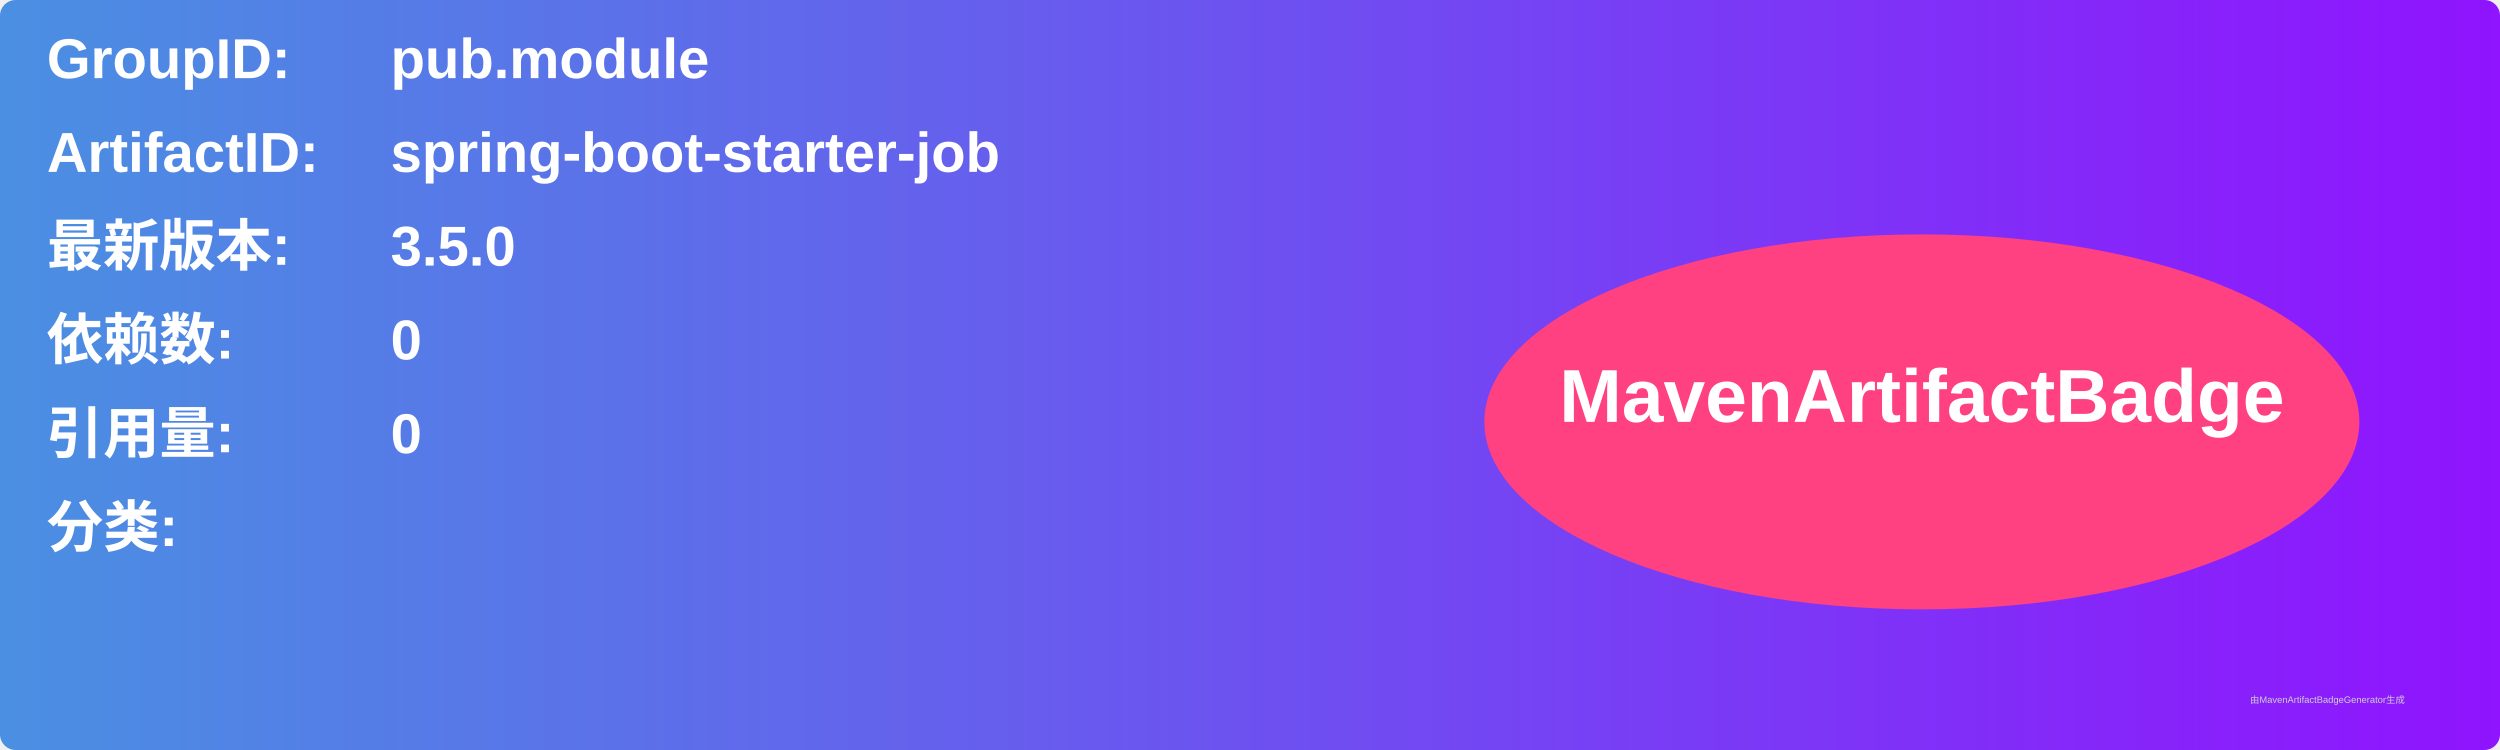
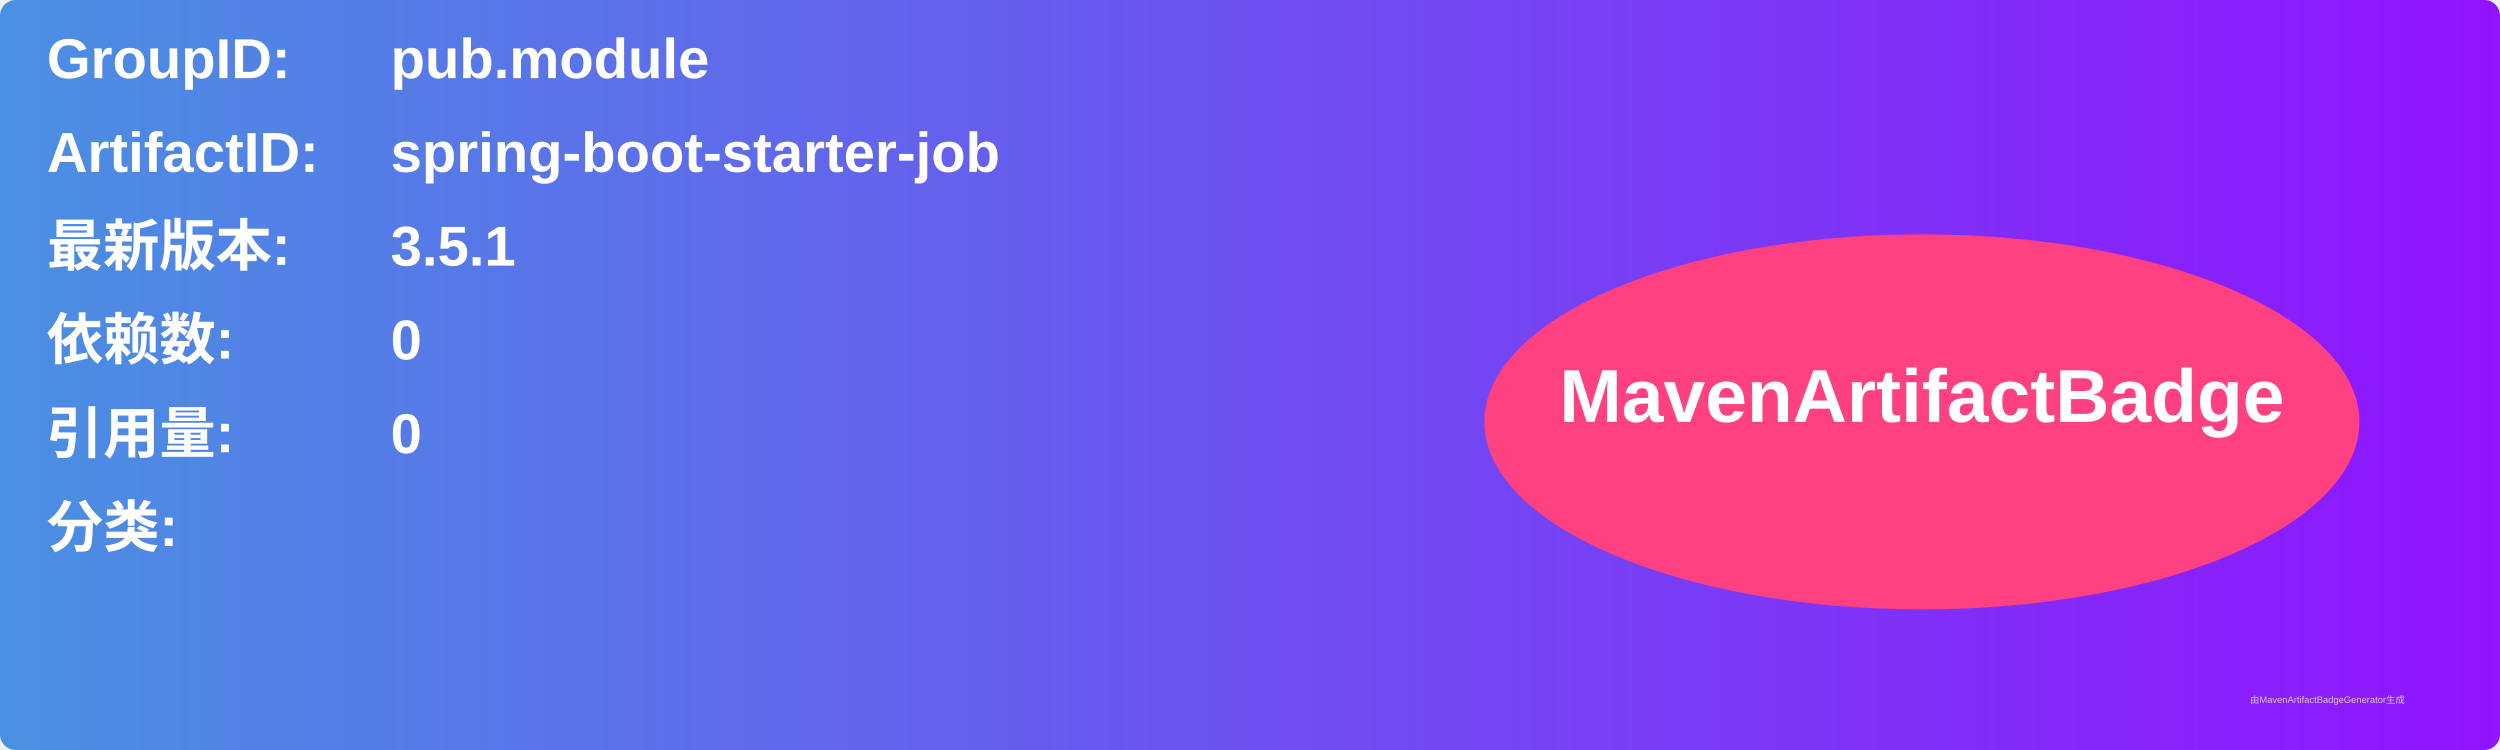
<svg xmlns="http://www.w3.org/2000/svg" width="800" height="240" viewBox="0 0 800 240">
  <linearGradient id="grad" x1="0%" y1="0%" x2="100%" y2="0%">
    <stop offset="0%" stop-color="#4a90e2" />
    <stop offset="100%" stop-color="#9013fe" />
  </linearGradient>
  <rect width="100%" height="100%" rx="5" ry="5" fill="url(#grad)" />
  <g transform="translate(15, 15)">
    <text x="0" y="10" font-family="Arial" font-size="18" fill="white" font-weight="bold" width="260">GroupID:</text>
    <text x="110" y="10" font-family="Arial" font-size="18" fill="white" font-weight="bold" width="460">pub.module</text>
    <text x="0" y="40" font-family="Arial" font-size="18" fill="white" font-weight="bold" width="260">ArtifactID:</text>
    <text x="110" y="40" font-family="Arial" font-size="18" fill="white" font-weight="bold" width="460">spring-boot-starter-job</text>
    <text x="0" y="70" font-family="Arial" font-size="18" fill="white" font-weight="bold">最新版本:</text>
    <text x="110" y="70" font-family="Arial" font-size="18" fill="white" font-weight="bold">
-       <tspan font-weight="bold">3.5.0</tspan>
+       <tspan font-weight="bold">3.5.1</tspan>
    </text>
    <text x="0" y="100" font-family="Arial" font-size="18" fill="white" font-weight="bold">依赖数: </text>
    <text x="110" y="100" font-family="Arial" font-size="18" fill="white">
      <tspan font-weight="bold">0</tspan>
    </text>
    <text x="0" y="130" font-family="Arial" font-size="18" fill="white" font-weight="bold">引用量: </text>
    <text x="110" y="130" font-family="Arial" font-size="18" fill="white">
      <tspan font-weight="bold">0</tspan>
    </text>
    <text x="0" y="160" font-family="Arial" font-size="18" fill="white" font-weight="bold">分类:</text>
    <text x="10" y="190" font-family="Arial" font-size="10" fill="white">
      <tspan font-weight="bold" />
    </text>
    <ellipse cx="600" cy="120" rx="140" ry="60" fill="#ff4081" />
    <text x="600" y="120" text-anchor="middle" font-family="Arial" font-size="24" fill="white" font-weight="bold">MavenArtifactBadge</text>
  </g>
  <text x="720" y="225" font-family="Arial" font-size="3" fill="#d0d0d0">由MavenArtifactBadgeGenerator生成</text>
</svg>
